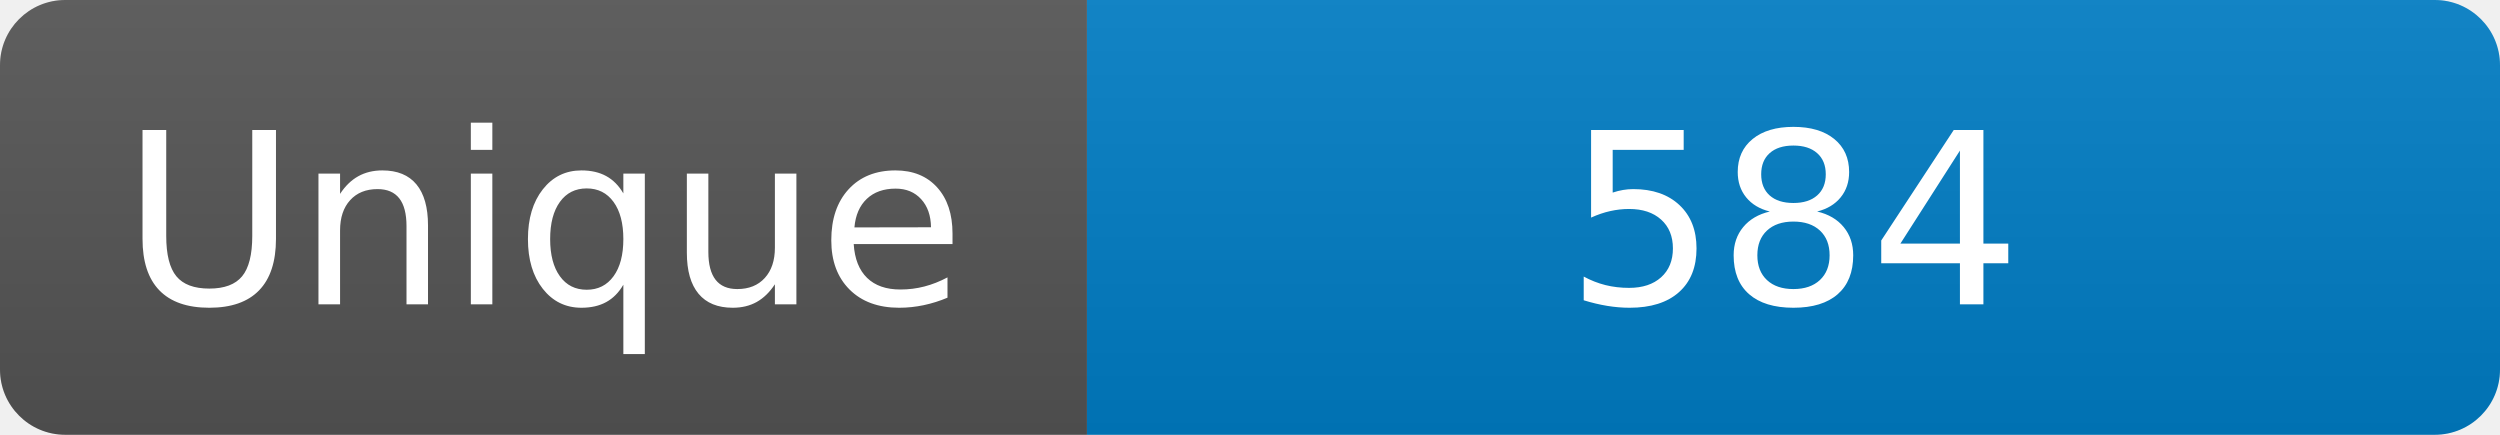
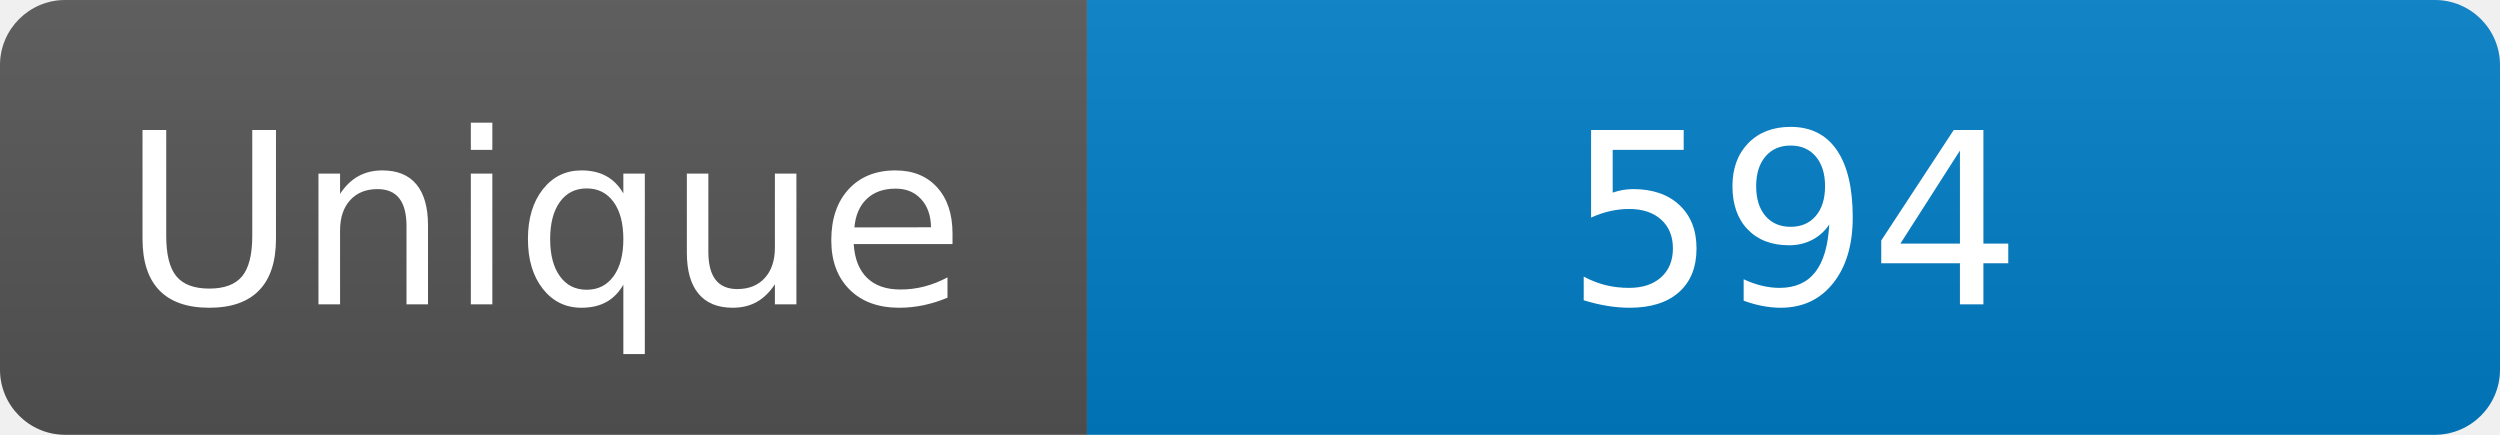
<svg xmlns="http://www.w3.org/2000/svg" width="115" height="20" role="img" aria-label="Maintained?: yes">
  <linearGradient id="s" x2="0" y2="100%">
    <stop offset="0" stop-color="#bbb" stop-opacity=".1" />
    <stop offset="1" stop-opacity=".1" />
  </linearGradient>
  <clipPath id="r">
    <rect width="115" height="20" rx="3" fill="#fff" />
  </clipPath>
  <g clip-path="url(#r)">
    <rect width="50" height="20" fill="#555" />
    <rect x="50" width="160" height="20" fill="#007ec6" />
    <rect width="115" height="20" fill="url(#s)" />
  </g>
  <g fill="#fff" text-anchor="middle" font-family="Verdana,Geneva,DejaVu Sans,sans-serif" font-size="110">
    <text x="250" y="140" transform="scale(.1)" fill="#fff">Unique</text>
-     <text x="825" y="140" transform="scale(.1)" fill="#fff">584</text>
+     <text x="825" y="140" transform="scale(.1)" fill="#fff">594</text>
  </g>
</svg>
